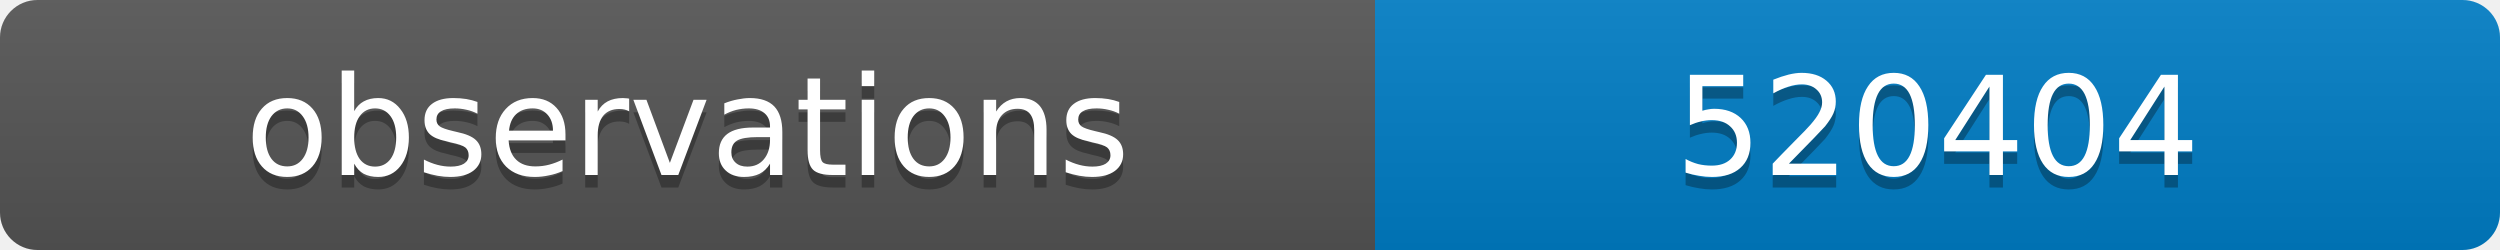
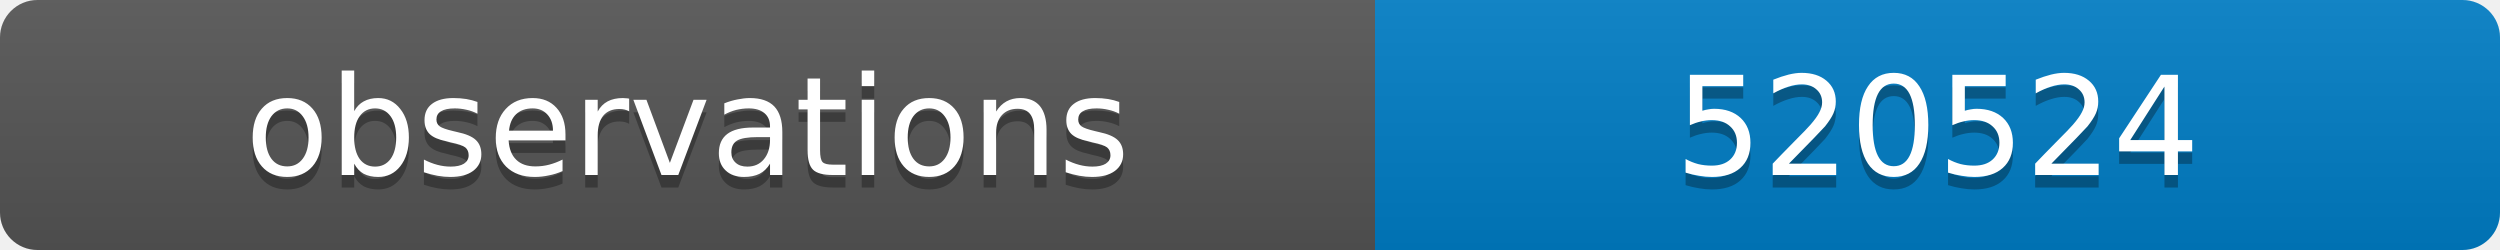
<svg xmlns="http://www.w3.org/2000/svg" width="200" height="20">
  <linearGradient id="b" x2="0" y2="100%">
    <stop offset="0" stop-color="#bbb" stop-opacity=".1" />
    <stop offset="1" stop-opacity=".1" />
  </linearGradient>
  <clipPath id="a">
    <rect width="200" height="20" rx="3" fill="#fff" />
  </clipPath>
  <g clip-path="url(#a)">
    <path fill="#555" d="M0 0h110v20H0z" />
    <path fill="#007ec6" d="M110 0h90v20H110z" />
    <path fill="url(#b)" d="M0 0h200v20H0z" />
  </g>
  <g fill="#fff" text-anchor="middle" font-family="DejaVu Sans,Verdana,Geneva,sans-serif" font-size="11">
    <text x="55" y="15" fill="#010101" fill-opacity=".3">observations</text>
    <text x="55" y="14">observations</text>
-     <text x="155" y="15" fill="#010101" fill-opacity=".3">520404</text>
-     <text x="155" y="14">520404</text>
+     <text x="155" y="15" fill="#010101" fill-opacity=".3">520524</text>
+     <text x="155" y="14">520524</text>
  </g>
</svg>
